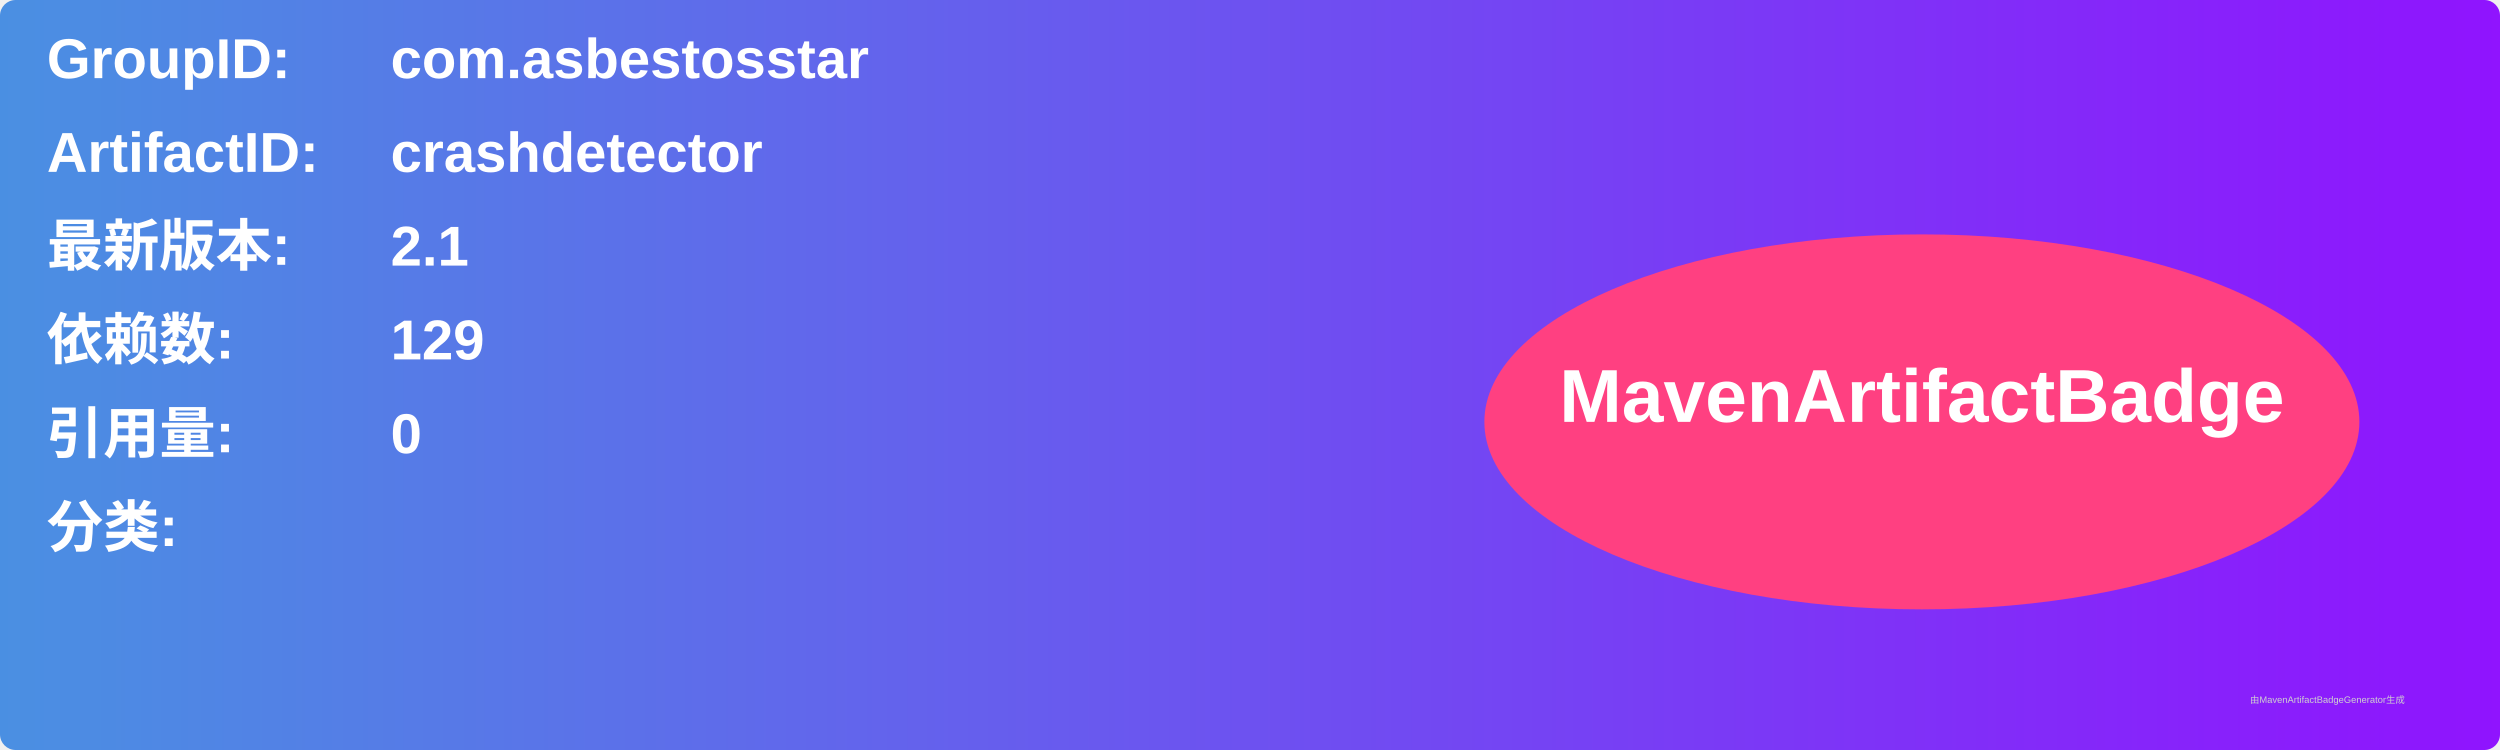
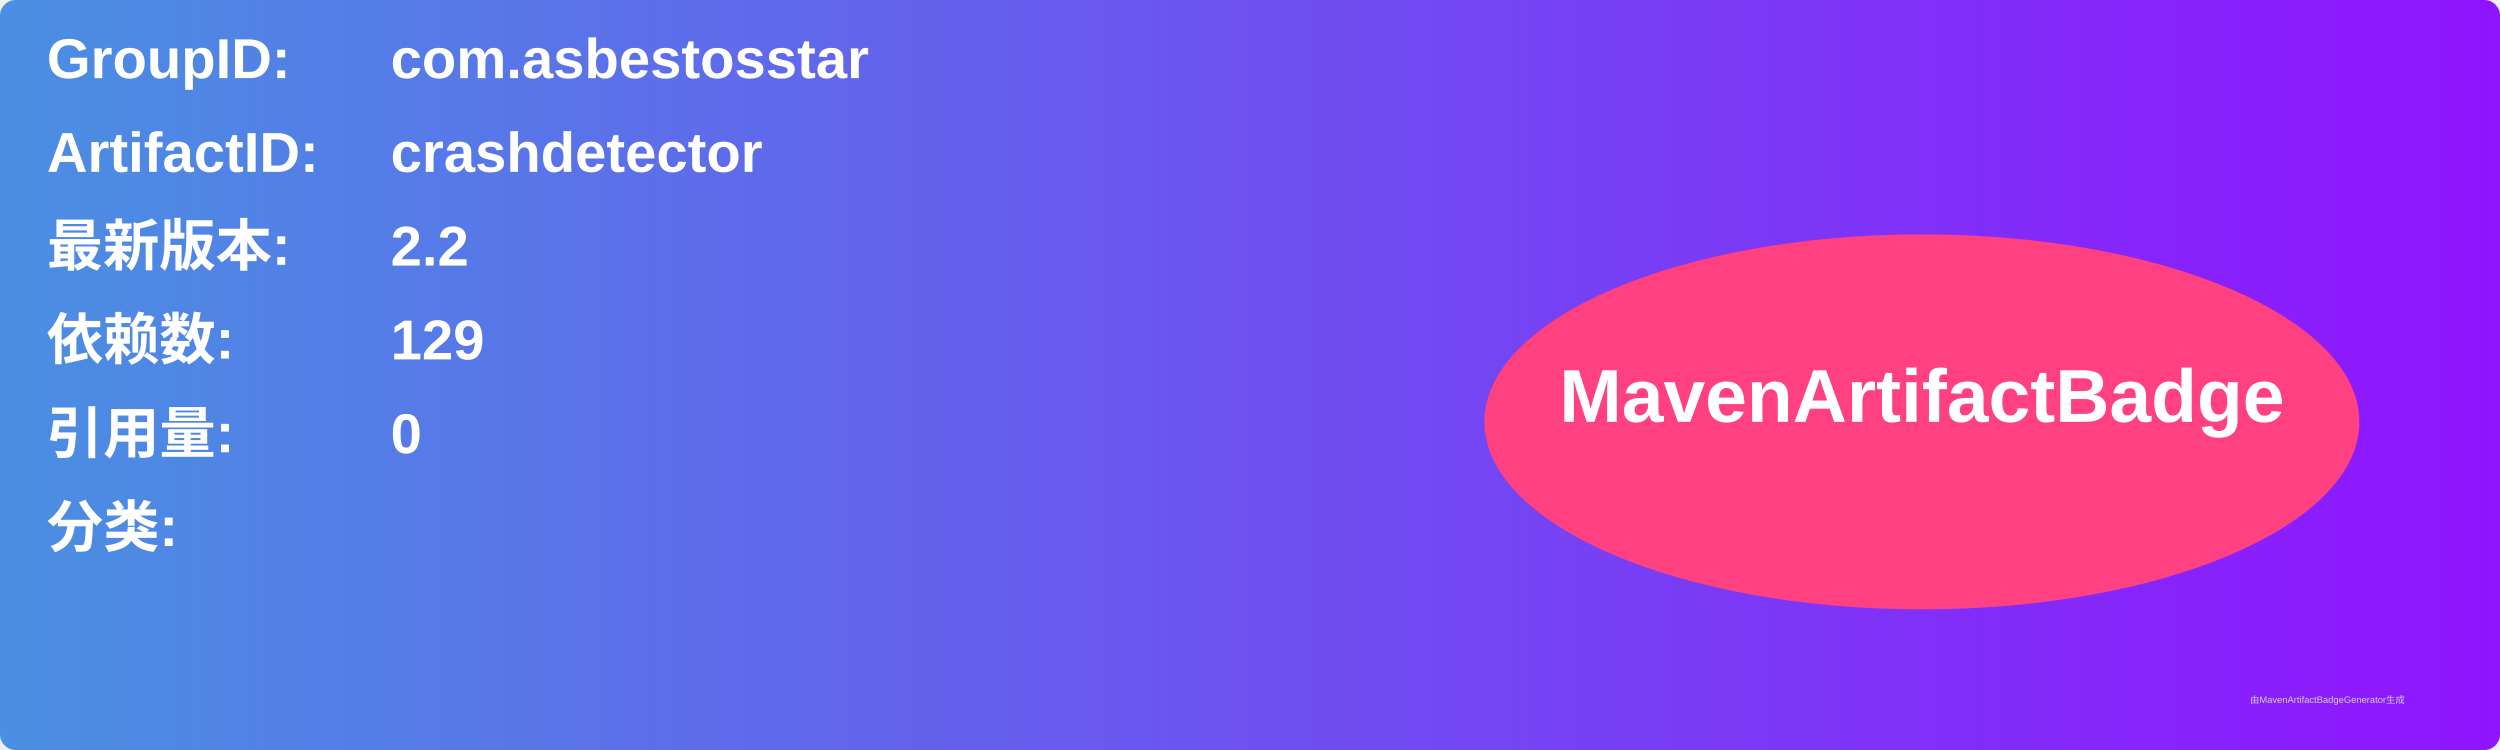
<svg xmlns="http://www.w3.org/2000/svg" width="800" height="240" viewBox="0 0 800 240">
  <linearGradient id="grad" x1="0%" y1="0%" x2="100%" y2="0%">
    <stop offset="0%" stop-color="#4a90e2" />
    <stop offset="100%" stop-color="#9013fe" />
  </linearGradient>
  <rect width="100%" height="100%" rx="5" ry="5" fill="url(#grad)" />
  <g transform="translate(15, 15)">
    <text x="0" y="10" font-family="Arial" font-size="18" fill="white" font-weight="bold" width="260">GroupID:</text>
    <text x="110" y="10" font-family="Arial" font-size="18" fill="white" font-weight="bold" width="460">com.asbestosstar</text>
    <text x="0" y="40" font-family="Arial" font-size="18" fill="white" font-weight="bold" width="260">ArtifactID:</text>
    <text x="110" y="40" font-family="Arial" font-size="18" fill="white" font-weight="bold" width="460">crashdetector</text>
    <text x="0" y="70" font-family="Arial" font-size="18" fill="white" font-weight="bold">最新版本:</text>
    <text x="110" y="70" font-family="Arial" font-size="18" fill="white" font-weight="bold">
-       <tspan font-weight="bold">2.1</tspan>
+       <tspan font-weight="bold">2.2</tspan>
    </text>
    <text x="0" y="100" font-family="Arial" font-size="18" fill="white" font-weight="bold">依赖数: </text>
    <text x="110" y="100" font-family="Arial" font-size="18" fill="white">
      <tspan font-weight="bold">129</tspan>
    </text>
    <text x="0" y="130" font-family="Arial" font-size="18" fill="white" font-weight="bold">引用量: </text>
    <text x="110" y="130" font-family="Arial" font-size="18" fill="white">
      <tspan font-weight="bold">0</tspan>
    </text>
    <text x="0" y="160" font-family="Arial" font-size="18" fill="white" font-weight="bold">分类:</text>
    <text x="10" y="190" font-family="Arial" font-size="10" fill="white">
      <tspan font-weight="bold" />
    </text>
    <ellipse cx="600" cy="120" rx="140" ry="60" fill="#ff4081" />
    <text x="600" y="120" text-anchor="middle" font-family="Arial" font-size="24" fill="white" font-weight="bold">MavenArtifactBadge</text>
  </g>
  <text x="720" y="225" font-family="Arial" font-size="3" fill="#d0d0d0">由MavenArtifactBadgeGenerator生成</text>
</svg>
